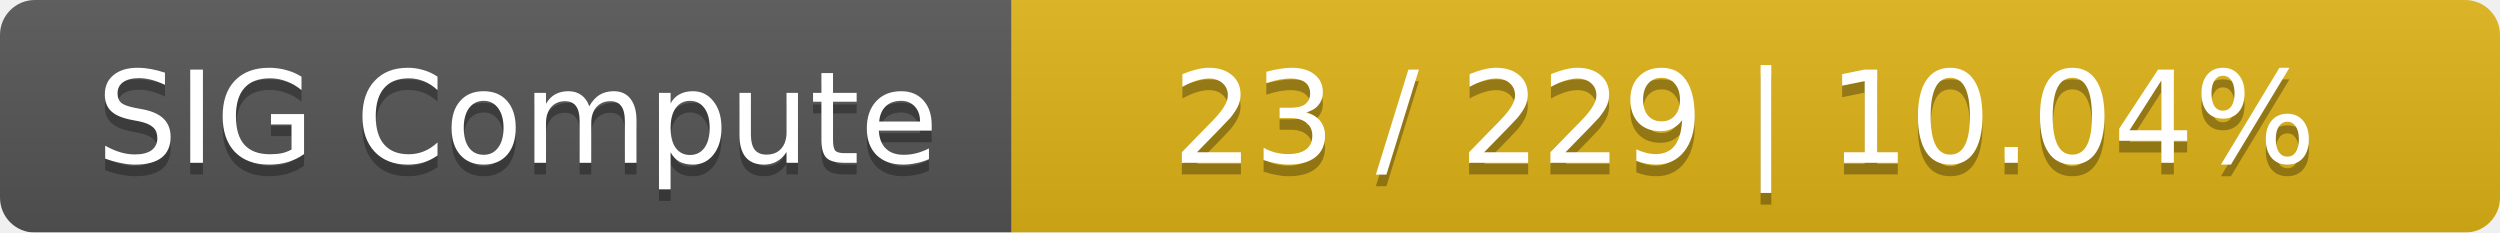
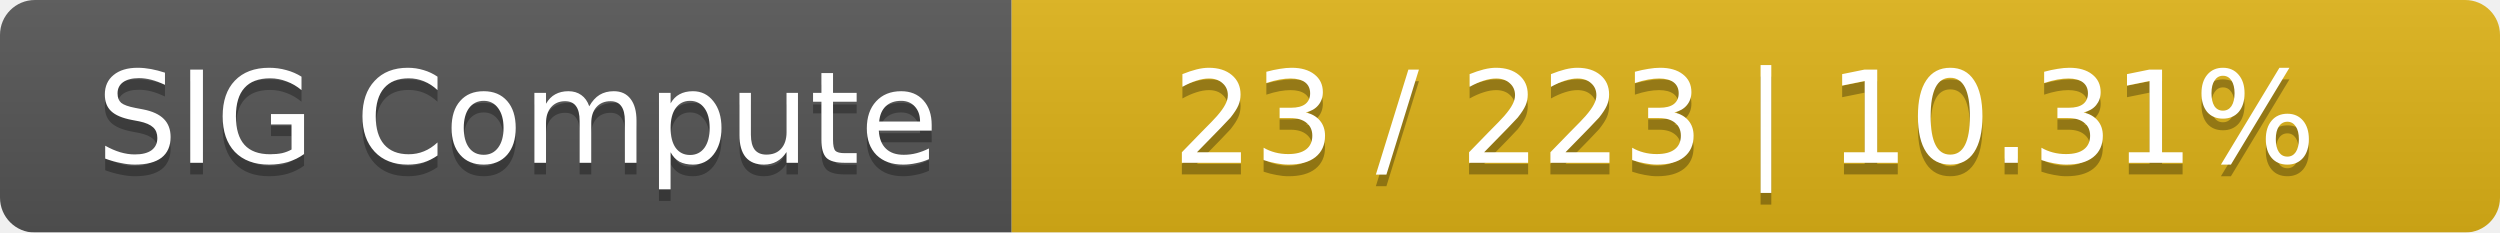
<svg xmlns="http://www.w3.org/2000/svg" width="215" height="20">
  <linearGradient id="smooth" x2="0" y2="100%">
    <stop offset="0" stop-color="#bbb" stop-opacity=".1" />
    <stop offset="1" stop-opacity=".1" />
  </linearGradient>
  <mask id="round">
    <rect width="215" height="20" rx="3" fill="#fff" />
  </mask>
  <g mask="url(#round)">
    <rect width="87" height="20" fill="#555" />
    <rect x="87" width="128" height="20" fill="#dfb317" />
    <rect width="215" height="20" fill="url(#smooth)" />
  </g>
  <g fill="#fff" text-anchor="middle" font-family="DejaVu Sans,Verdana,Geneva,sans-serif" font-size="11">
    <text x="44.5" y="15" fill="#010101" fill-opacity=".3">SIG Compute</text>
    <text x="44.5" y="14">SIG Compute</text>
-     <text x="150" y="15" fill="#010101" fill-opacity=".3">23 / 229    |    10.04%</text>
-     <text x="150" y="14">23 / 229    |    10.04%</text>
+     <text x="150" y="15" fill="#010101" fill-opacity=".3">23 / 223    |    10.31%</text>
+     <text x="150" y="14">23 / 223    |    10.31%</text>
  </g>
</svg>
